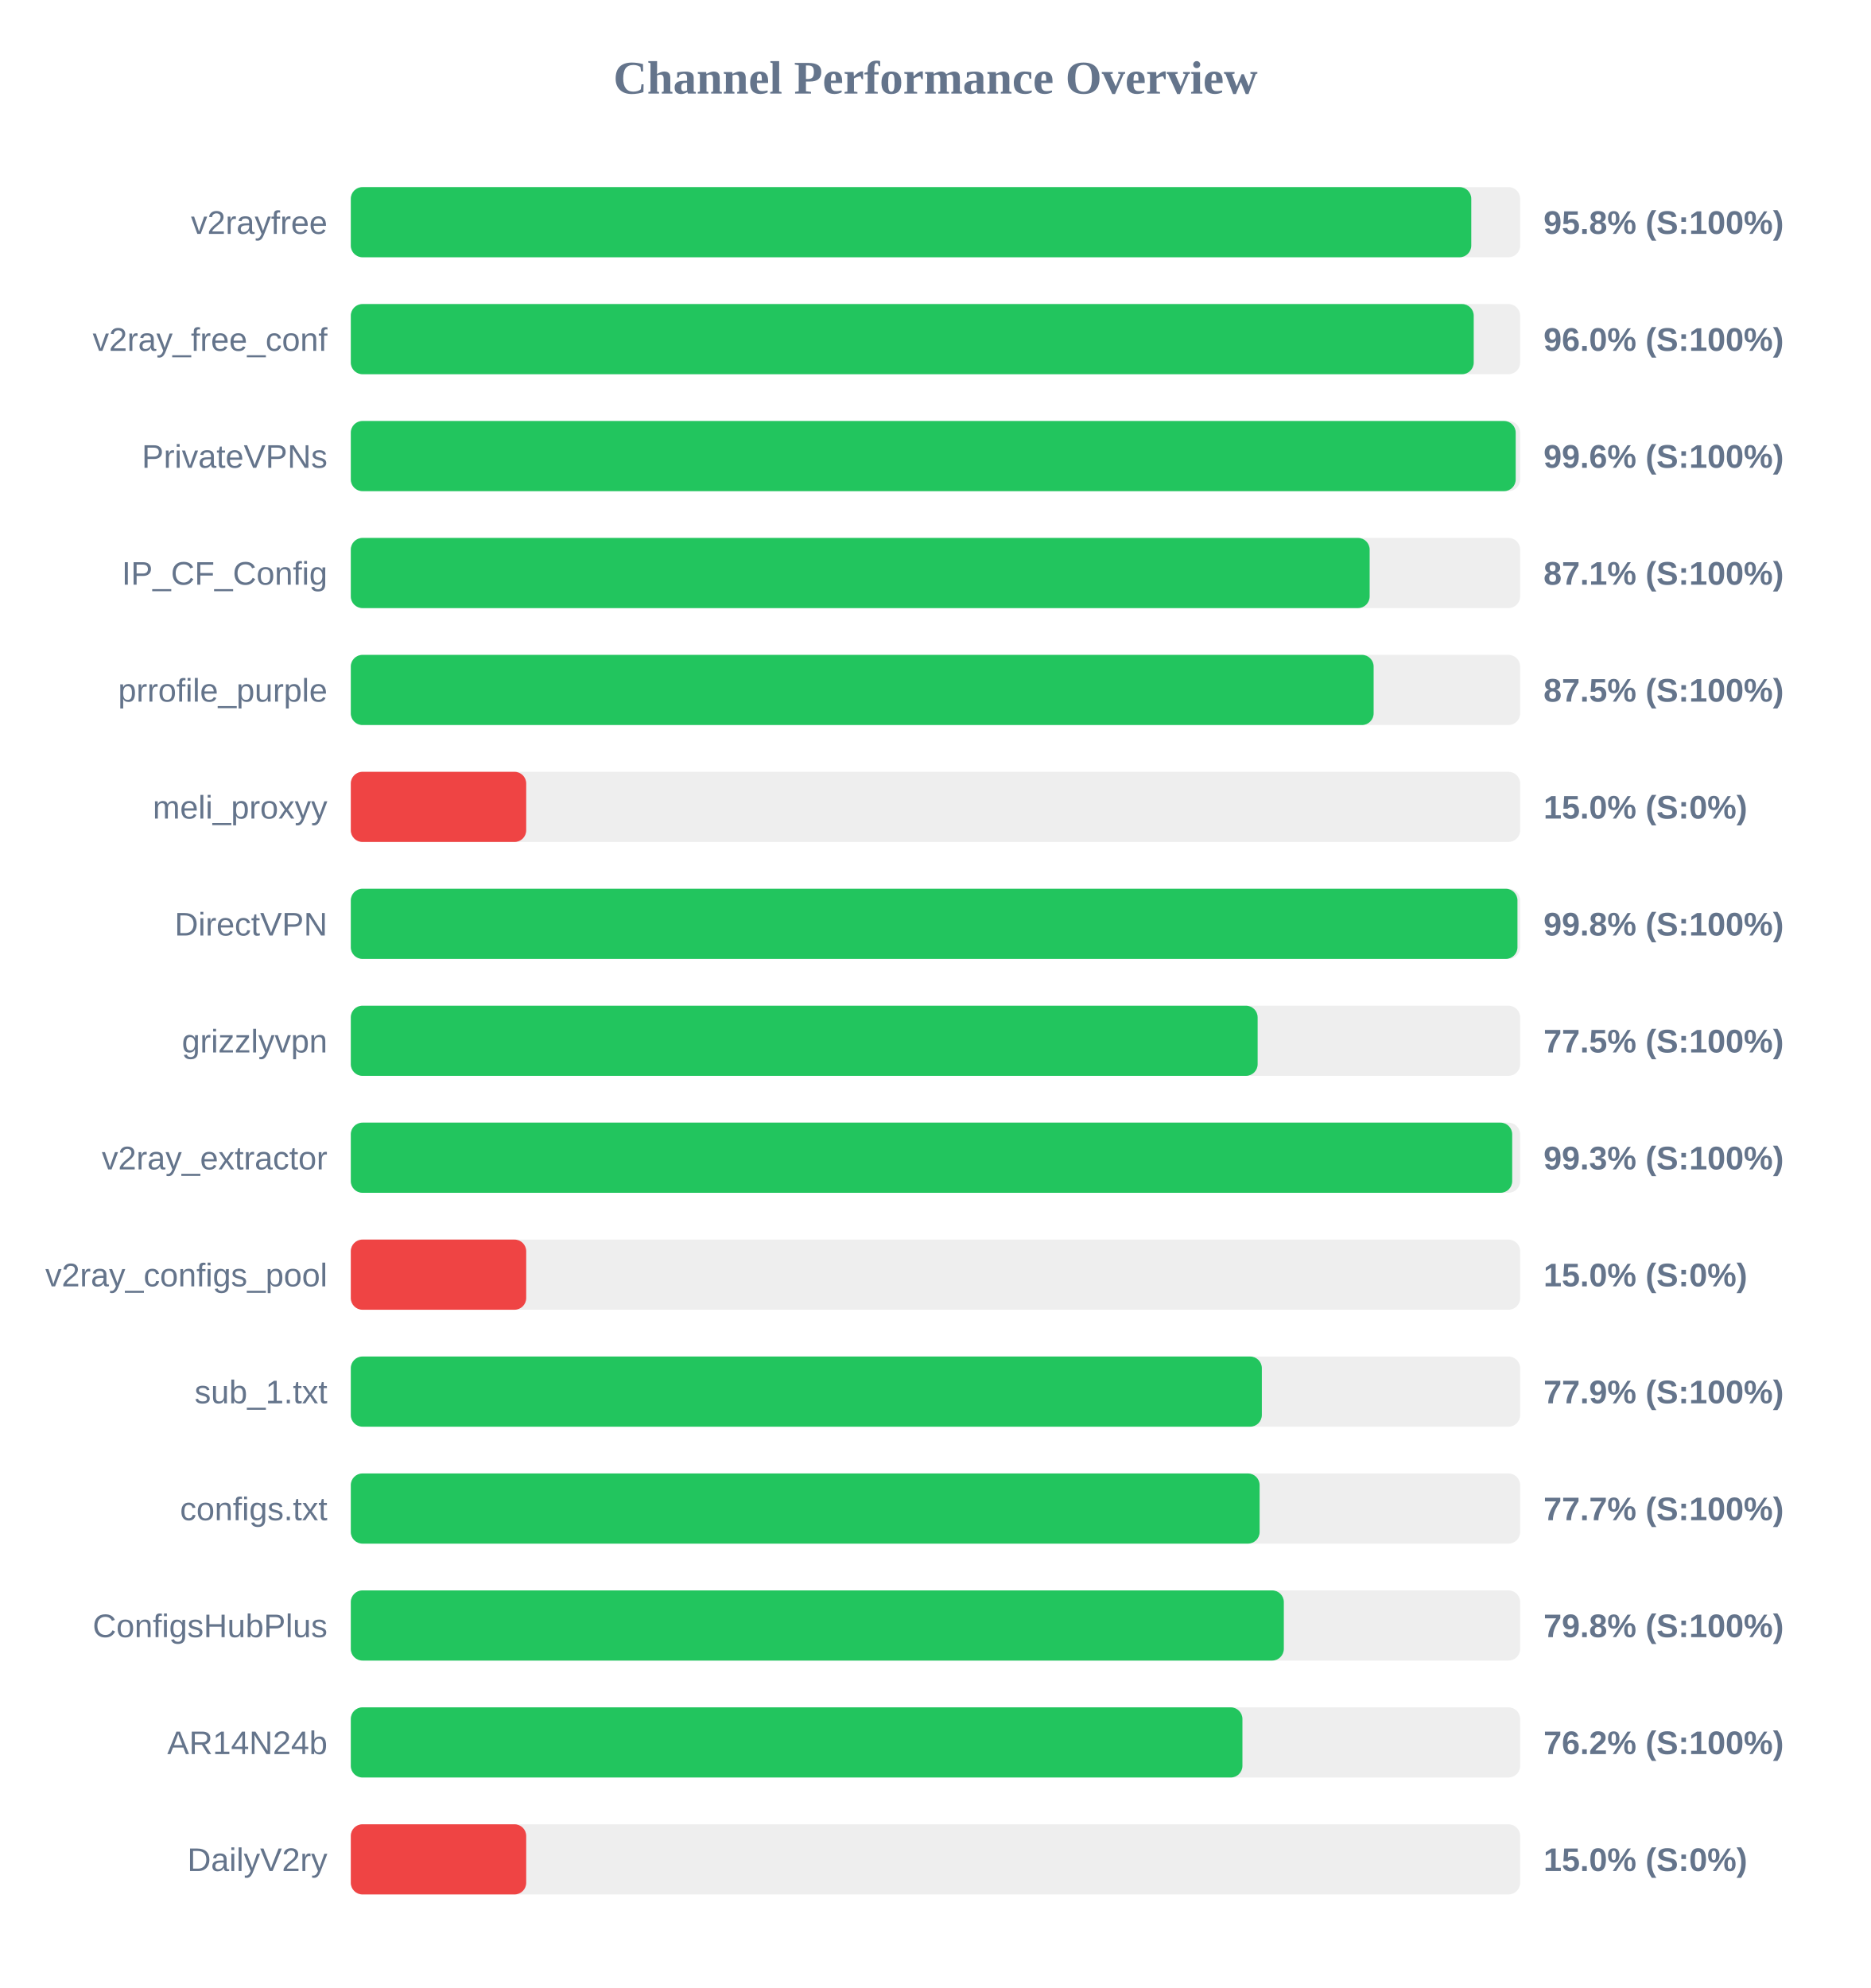
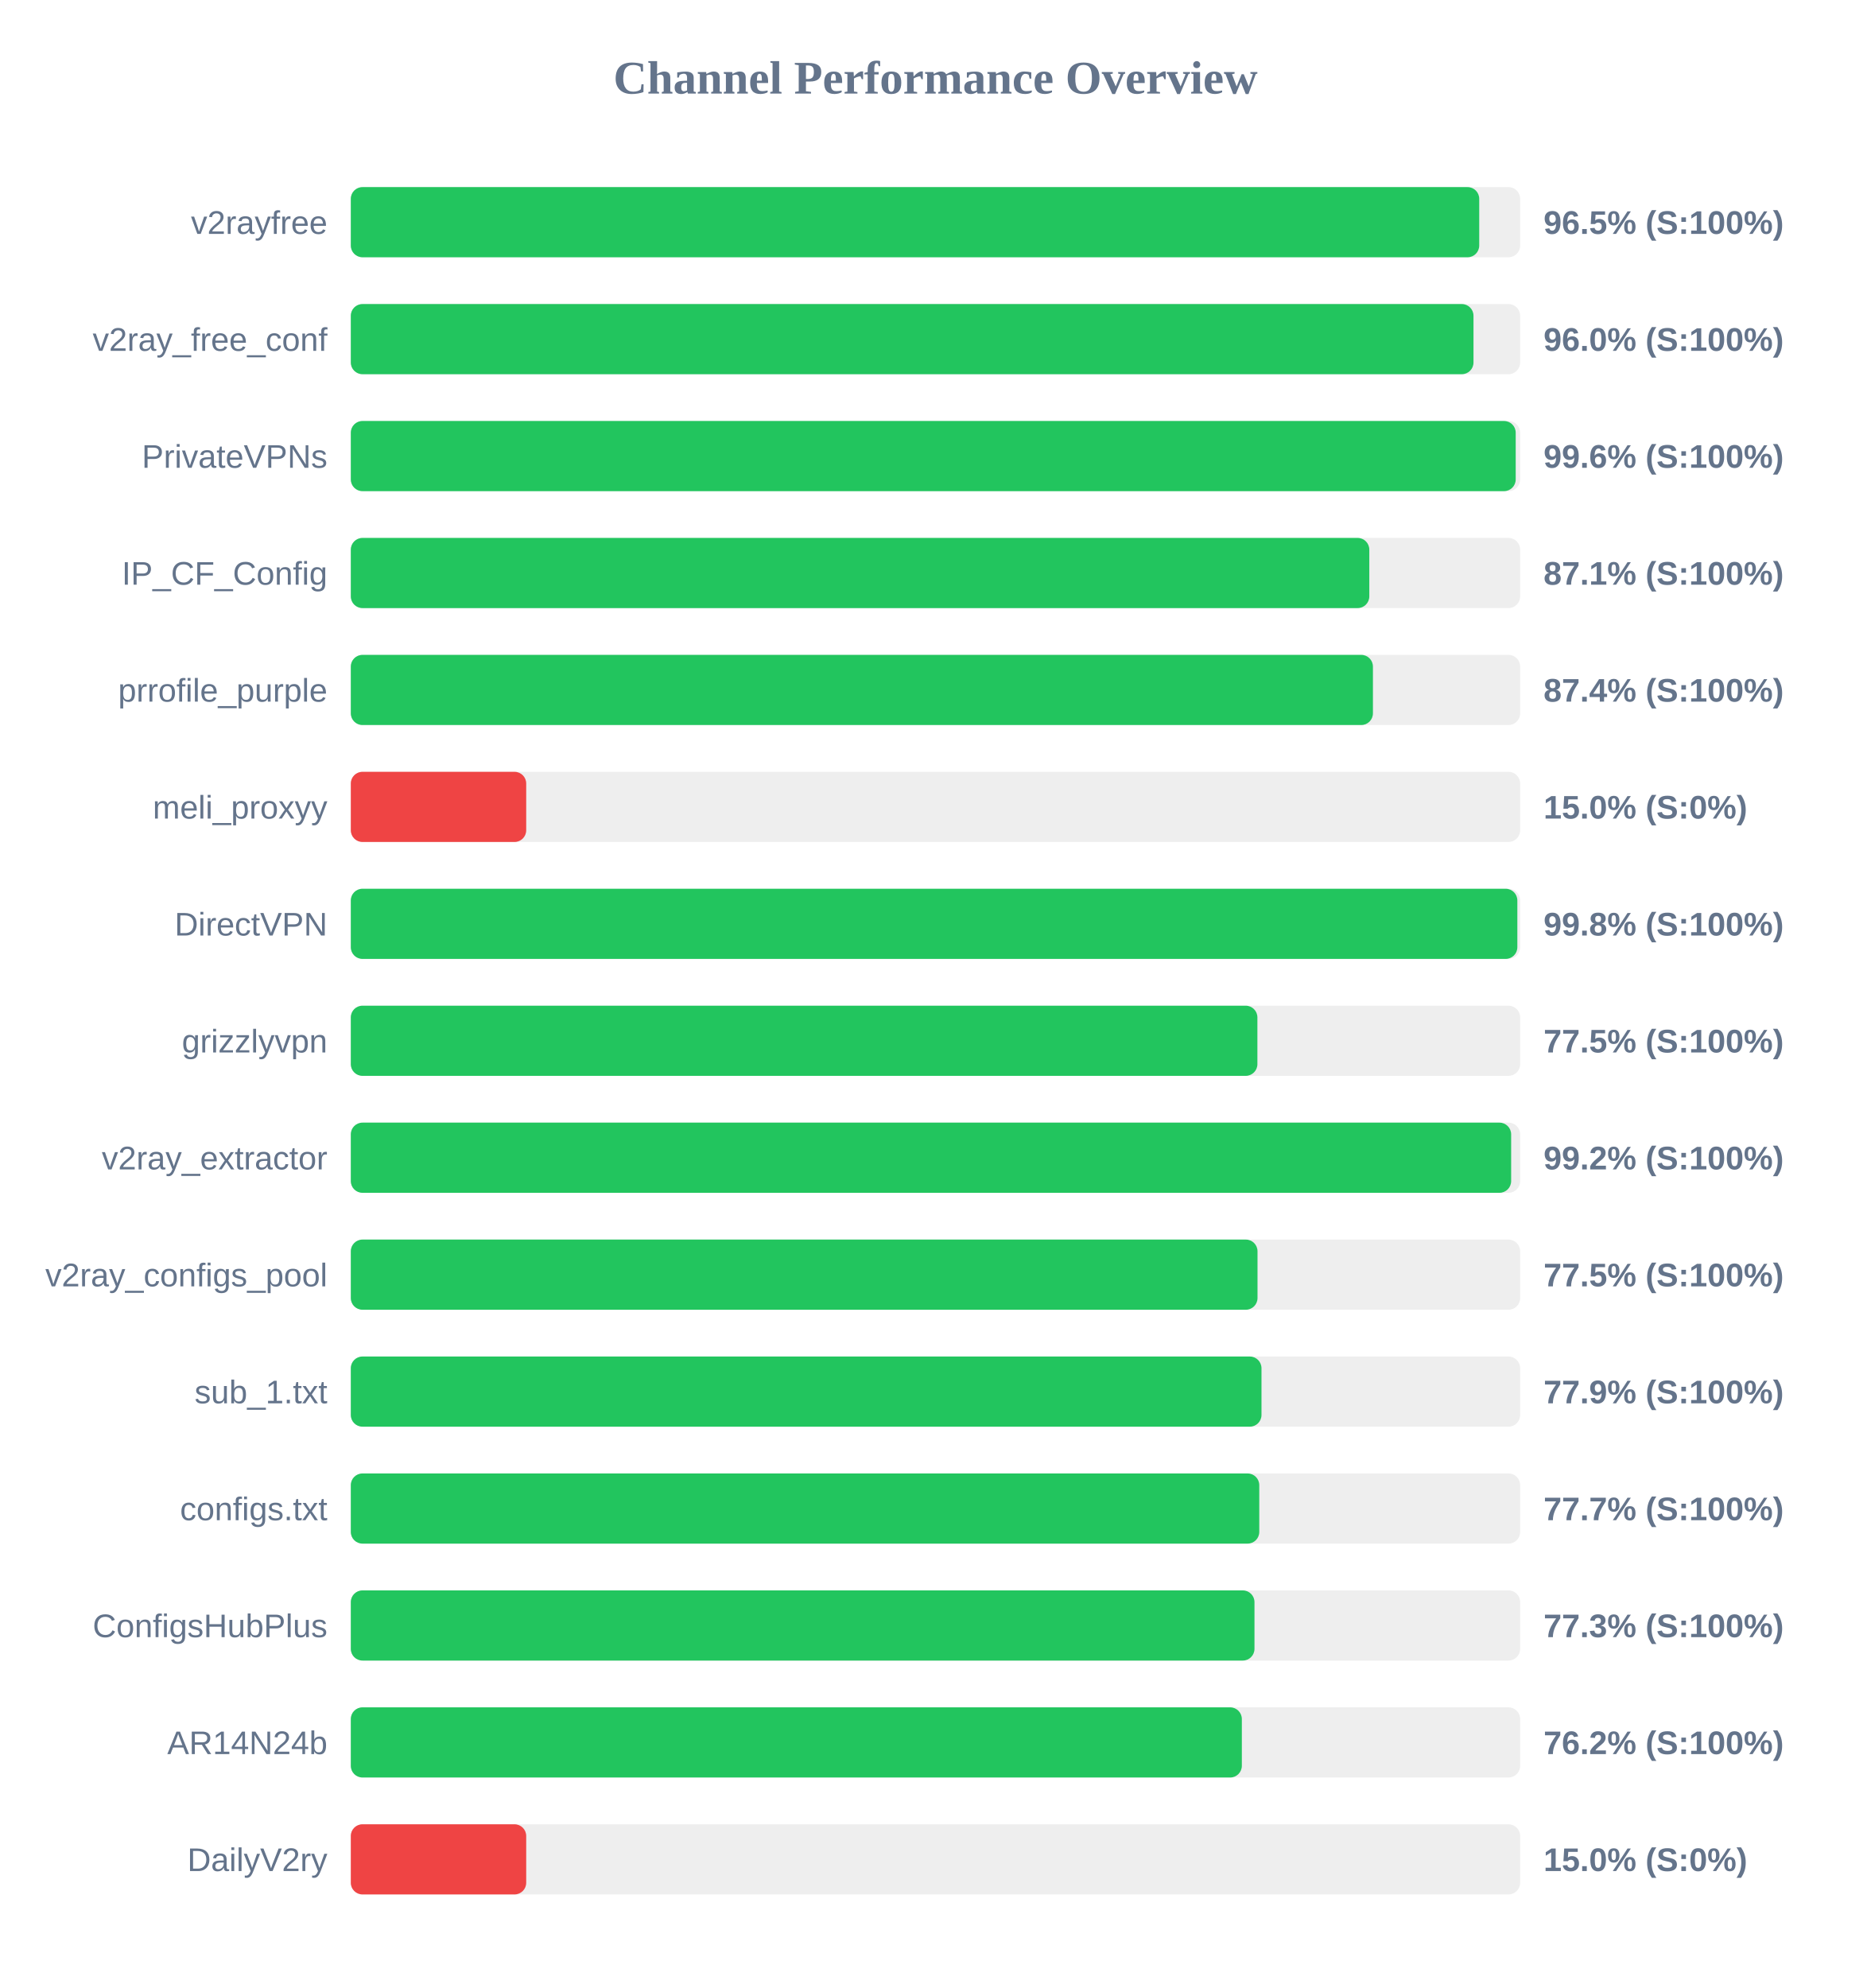
<svg xmlns="http://www.w3.org/2000/svg" width="800" height="850" version="1.1">
  <style>
        .row { font: 14px Arial; fill: #64748b; }
        .score { font: bold 14px Arial; fill: #64748b; }
    </style>
  <text x="400" y="40" text-anchor="middle" font-size="20px" font-weight="bold" fill="#64748b">Channel Performance Overview</text>
  <rect x="150" y="80" width="500" height="30" fill="#eee" rx="5" />
-   <rect x="150" y="80" width="479.1" height="30" fill="#22c55e" rx="5" />
+   <rect x="150" y="80" width="482.5" height="30" fill="#22c55e" rx="5" />
  <text x="140" y="100" text-anchor="end" class="row">v2rayfree</text>
-   <text x="660" y="100" text-anchor="start" class="score">95.8% (S:100%)</text>
+   <text x="660" y="100" text-anchor="start" class="score">96.5% (S:100%)</text>
  <rect x="150" y="130" width="500" height="30" fill="#eee" rx="5" />
-   <rect x="150" y="130" width="480.15" height="30" fill="#22c55e" rx="5" />
+   <rect x="150" y="130" width="480.05" height="30" fill="#22c55e" rx="5" />
  <text x="140" y="150" text-anchor="end" class="row">v2ray_free_conf</text>
  <text x="660" y="150" text-anchor="start" class="score">96.0% (S:100%)</text>
  <rect x="150" y="180" width="500" height="30" fill="#eee" rx="5" />
  <rect x="150" y="180" width="498.1" height="30" fill="#22c55e" rx="5" />
  <text x="140" y="200" text-anchor="end" class="row">PrivateVPNs</text>
  <text x="660" y="200" text-anchor="start" class="score">99.6% (S:100%)</text>
  <rect x="150" y="230" width="500" height="30" fill="#eee" rx="5" />
-   <rect x="150" y="230" width="435.65" height="30" fill="#22c55e" rx="5" />
+   <rect x="150" y="230" width="435.5" height="30" fill="#22c55e" rx="5" />
  <text x="140" y="250" text-anchor="end" class="row">IP_CF_Config</text>
  <text x="660" y="250" text-anchor="start" class="score">87.1% (S:100%)</text>
  <rect x="150" y="280" width="500" height="30" fill="#eee" rx="5" />
-   <rect x="150" y="280" width="437.35" height="30" fill="#22c55e" rx="5" />
+   <rect x="150" y="280" width="437.05" height="30" fill="#22c55e" rx="5" />
  <text x="140" y="300" text-anchor="end" class="row">prrofile_purple</text>
-   <text x="660" y="300" text-anchor="start" class="score">87.5% (S:100%)</text>
+   <text x="660" y="300" text-anchor="start" class="score">87.4% (S:100%)</text>
  <rect x="150" y="330" width="500" height="30" fill="#eee" rx="5" />
  <rect x="150" y="330" width="75.0" height="30" fill="#ef4444" rx="5" />
  <text x="140" y="350" text-anchor="end" class="row">meli_proxyy</text>
  <text x="660" y="350" text-anchor="start" class="score">15.0% (S:0%)</text>
  <rect x="150" y="380" width="500" height="30" fill="#eee" rx="5" />
-   <rect x="150" y="380" width="498.85" height="30" fill="#22c55e" rx="5" />
+   <rect x="150" y="380" width="498.8" height="30" fill="#22c55e" rx="5" />
  <text x="140" y="400" text-anchor="end" class="row">DirectVPN</text>
  <text x="660" y="400" text-anchor="start" class="score">99.8% (S:100%)</text>
  <rect x="150" y="430" width="500" height="30" fill="#eee" rx="5" />
-   <rect x="150" y="430" width="387.75" height="30" fill="#22c55e" rx="5" />
+   <rect x="150" y="430" width="387.65" height="30" fill="#22c55e" rx="5" />
  <text x="140" y="450" text-anchor="end" class="row">grizzlyvpn</text>
  <text x="660" y="450" text-anchor="start" class="score">77.5% (S:100%)</text>
  <rect x="150" y="480" width="500" height="30" fill="#eee" rx="5" />
-   <rect x="150" y="480" width="496.6" height="30" fill="#22c55e" rx="5" />
+   <rect x="150" y="480" width="496.15" height="30" fill="#22c55e" rx="5" />
  <text x="140" y="500" text-anchor="end" class="row">v2ray_extractor</text>
-   <text x="660" y="500" text-anchor="start" class="score">99.3% (S:100%)</text>
+   <text x="660" y="500" text-anchor="start" class="score">99.2% (S:100%)</text>
  <rect x="150" y="530" width="500" height="30" fill="#eee" rx="5" />
-   <rect x="150" y="530" width="75.0" height="30" fill="#ef4444" rx="5" />
+   <rect x="150" y="530" width="387.7" height="30" fill="#22c55e" rx="5" />
  <text x="140" y="550" text-anchor="end" class="row">v2ray_configs_pool</text>
-   <text x="660" y="550" text-anchor="start" class="score">15.0% (S:0%)</text>
+   <text x="660" y="550" text-anchor="start" class="score">77.5% (S:100%)</text>
  <rect x="150" y="580" width="500" height="30" fill="#eee" rx="5" />
-   <rect x="150" y="580" width="389.55" height="30" fill="#22c55e" rx="5" />
+   <rect x="150" y="580" width="389.4" height="30" fill="#22c55e" rx="5" />
  <text x="140" y="600" text-anchor="end" class="row">sub_1.txt</text>
  <text x="660" y="600" text-anchor="start" class="score">77.9% (S:100%)</text>
  <rect x="150" y="630" width="500" height="30" fill="#eee" rx="5" />
-   <rect x="150" y="630" width="388.6" height="30" fill="#22c55e" rx="5" />
+   <rect x="150" y="630" width="388.45" height="30" fill="#22c55e" rx="5" />
  <text x="140" y="650" text-anchor="end" class="row">configs.txt</text>
  <text x="660" y="650" text-anchor="start" class="score">77.7% (S:100%)</text>
  <rect x="150" y="680" width="500" height="30" fill="#eee" rx="5" />
-   <rect x="150" y="680" width="398.95" height="30" fill="#22c55e" rx="5" />
+   <rect x="150" y="680" width="386.4" height="30" fill="#22c55e" rx="5" />
  <text x="140" y="700" text-anchor="end" class="row">ConfigsHubPlus</text>
-   <text x="660" y="700" text-anchor="start" class="score">79.8% (S:100%)</text>
+   <text x="660" y="700" text-anchor="start" class="score">77.3% (S:100%)</text>
  <rect x="150" y="730" width="500" height="30" fill="#eee" rx="5" />
-   <rect x="150" y="730" width="381.25" height="30" fill="#22c55e" rx="5" />
+   <rect x="150" y="730" width="381.0" height="30" fill="#22c55e" rx="5" />
  <text x="140" y="750" text-anchor="end" class="row">AR14N24b</text>
  <text x="660" y="750" text-anchor="start" class="score">76.2% (S:100%)</text>
  <rect x="150" y="780" width="500" height="30" fill="#eee" rx="5" />
  <rect x="150" y="780" width="75.0" height="30" fill="#ef4444" rx="5" />
  <text x="140" y="800" text-anchor="end" class="row">DailyV2ry</text>
  <text x="660" y="800" text-anchor="start" class="score">15.0% (S:0%)</text>
</svg>
